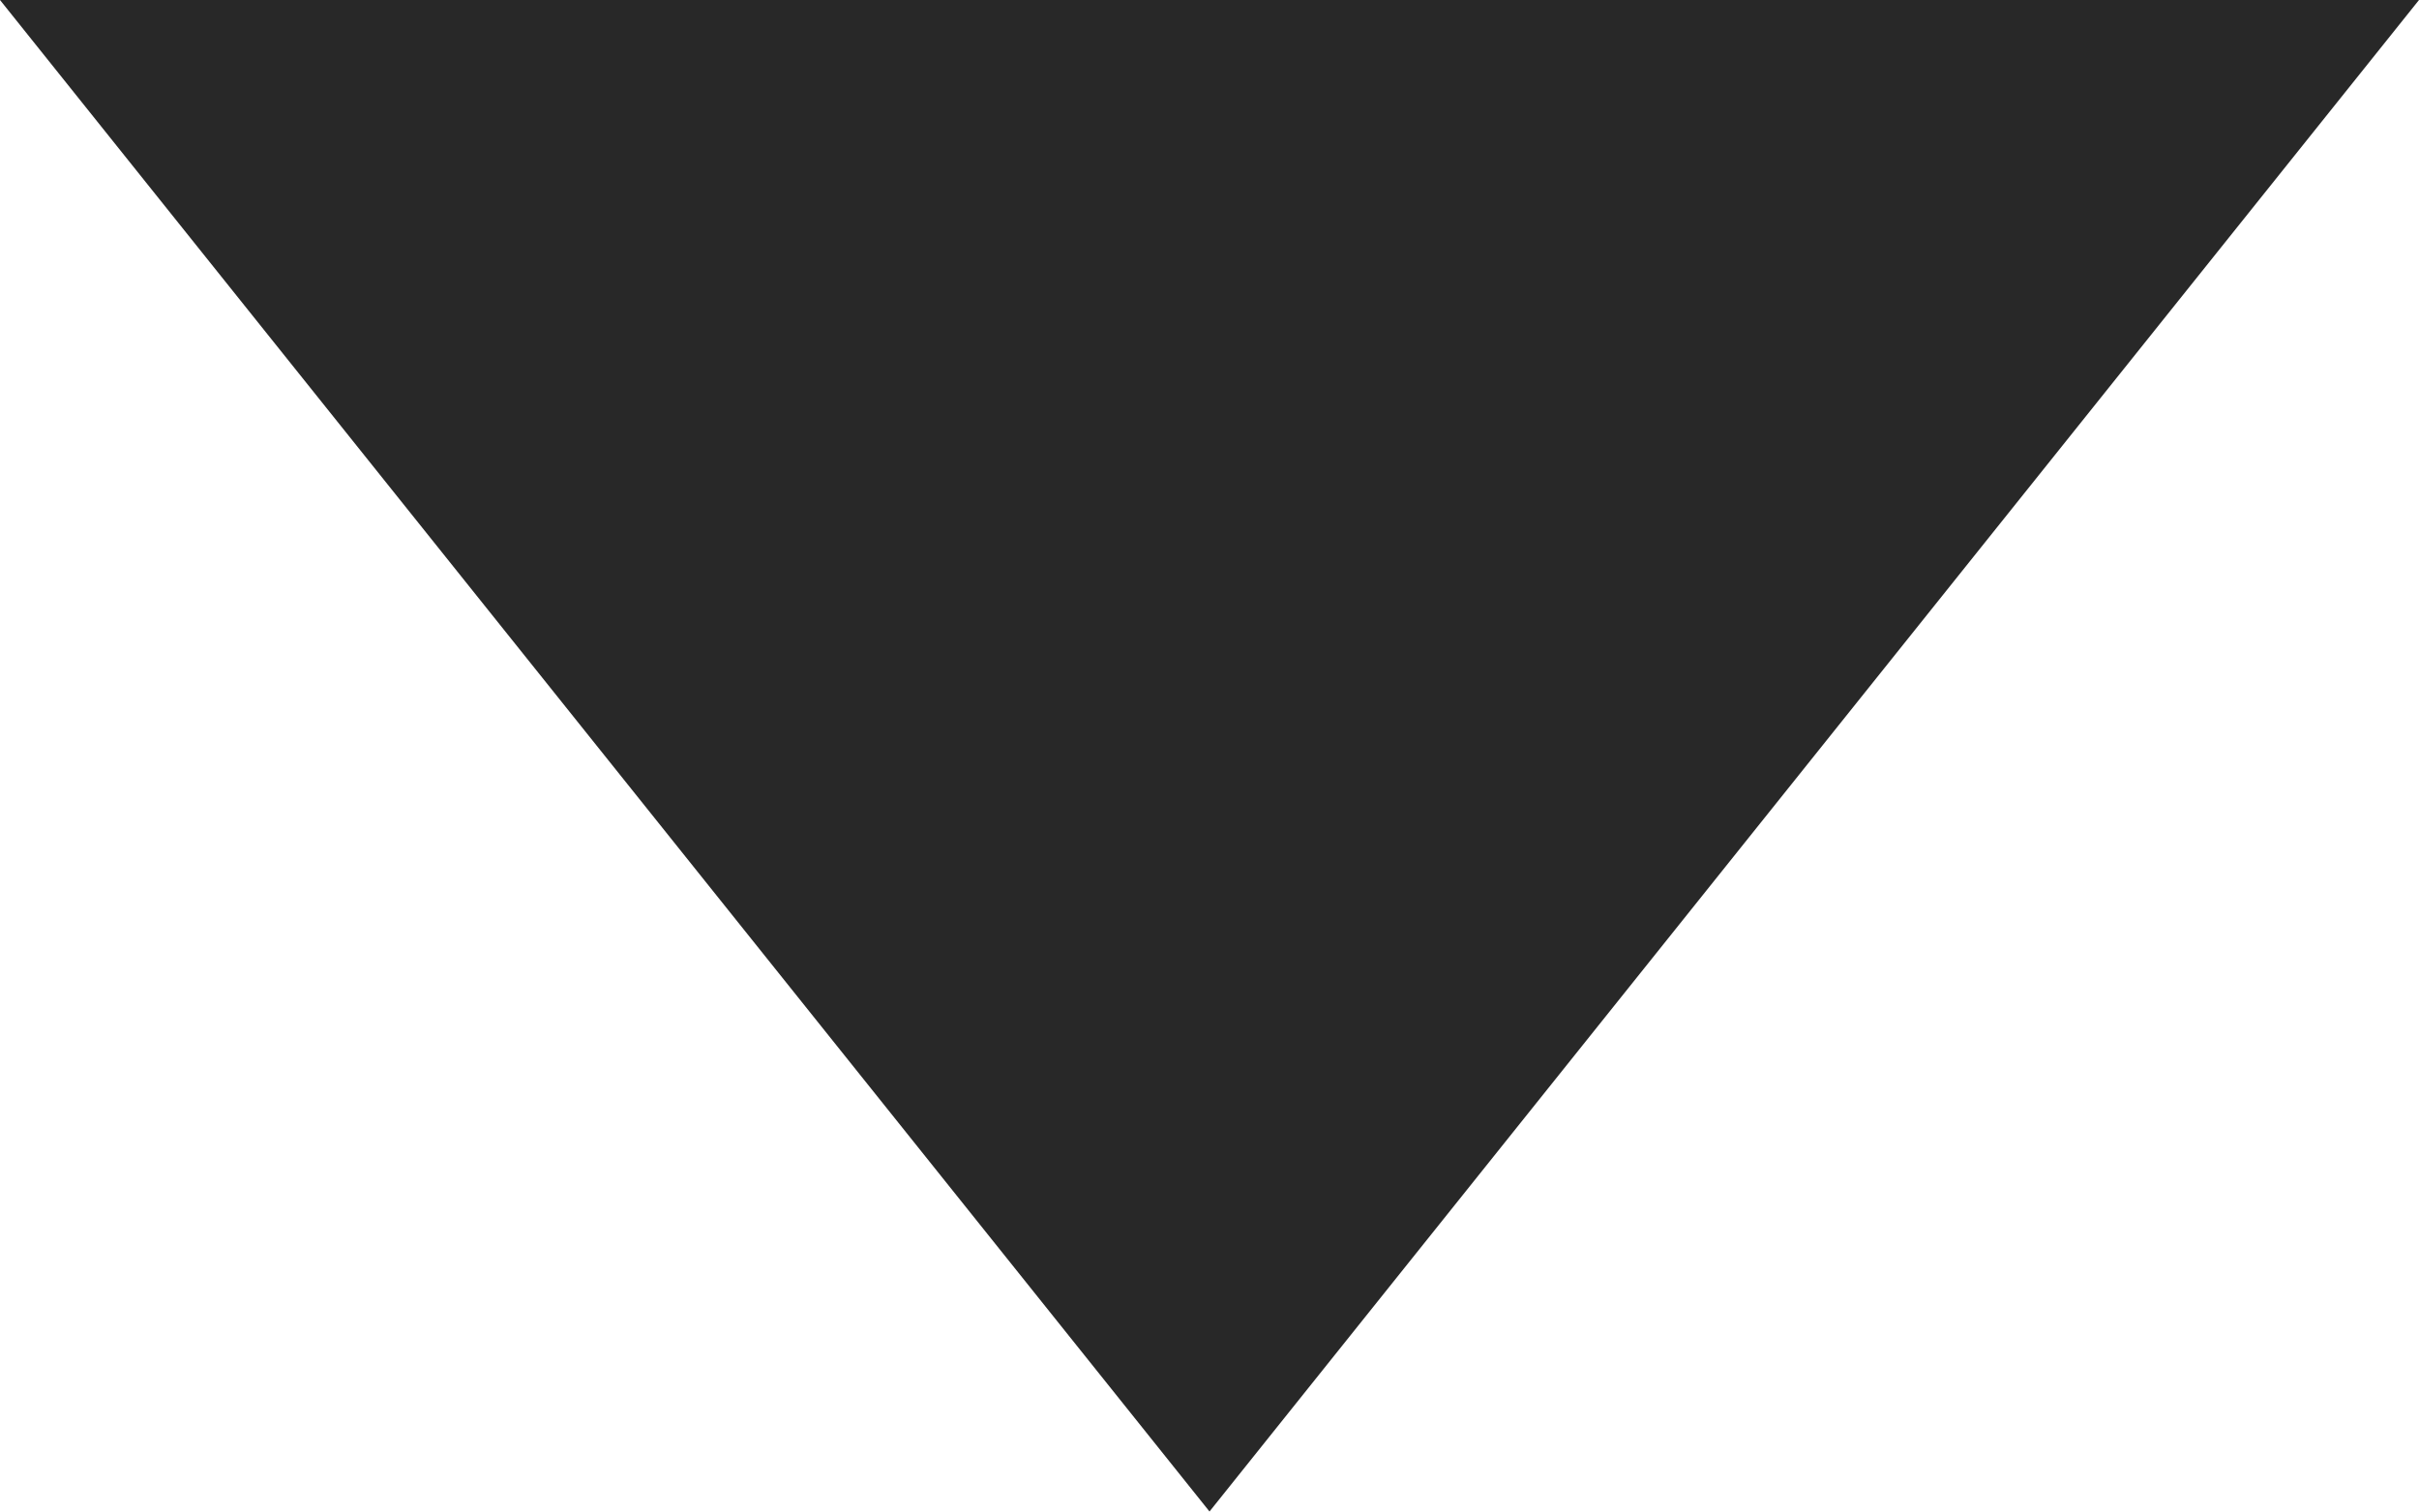
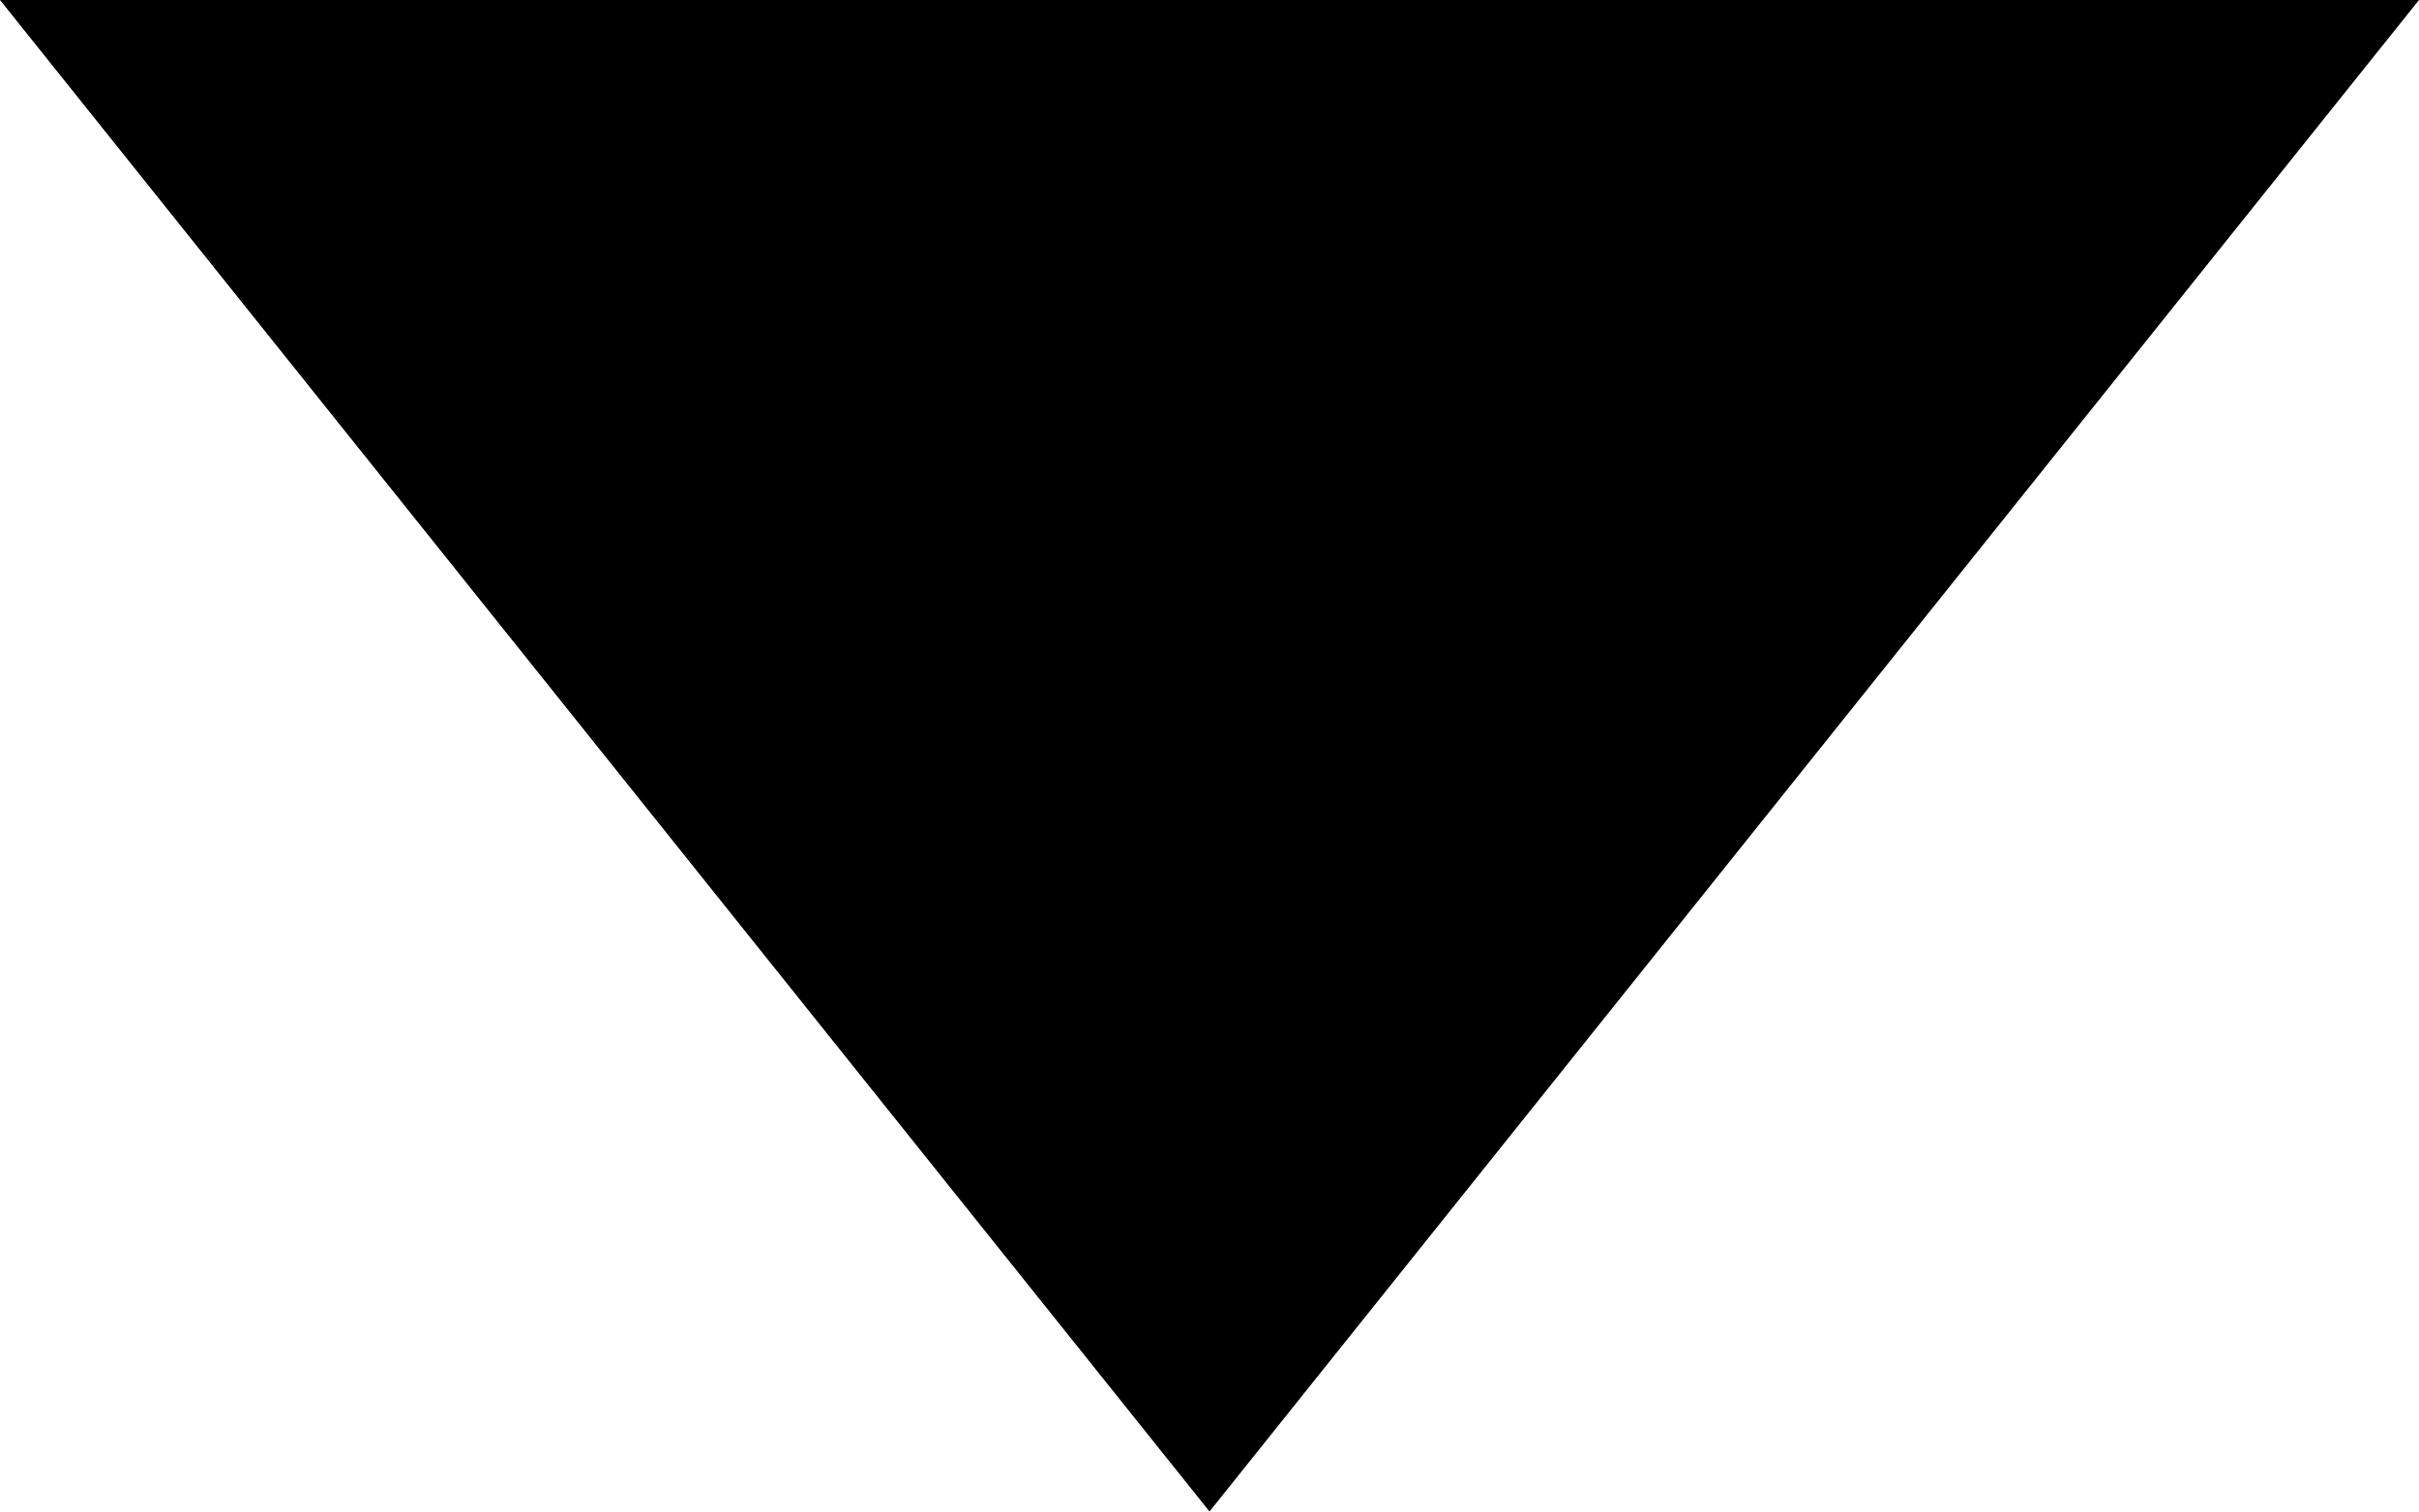
<svg xmlns="http://www.w3.org/2000/svg" width="80" height="50">
-   <path fill="#282828" fill-opacity="1" d="M 0 0 L 40 50 L 80 0" />
+   <path fill="#000" fill-opacity="1" d="M 0 0 L 40 50 L 80 0" />
</svg>
